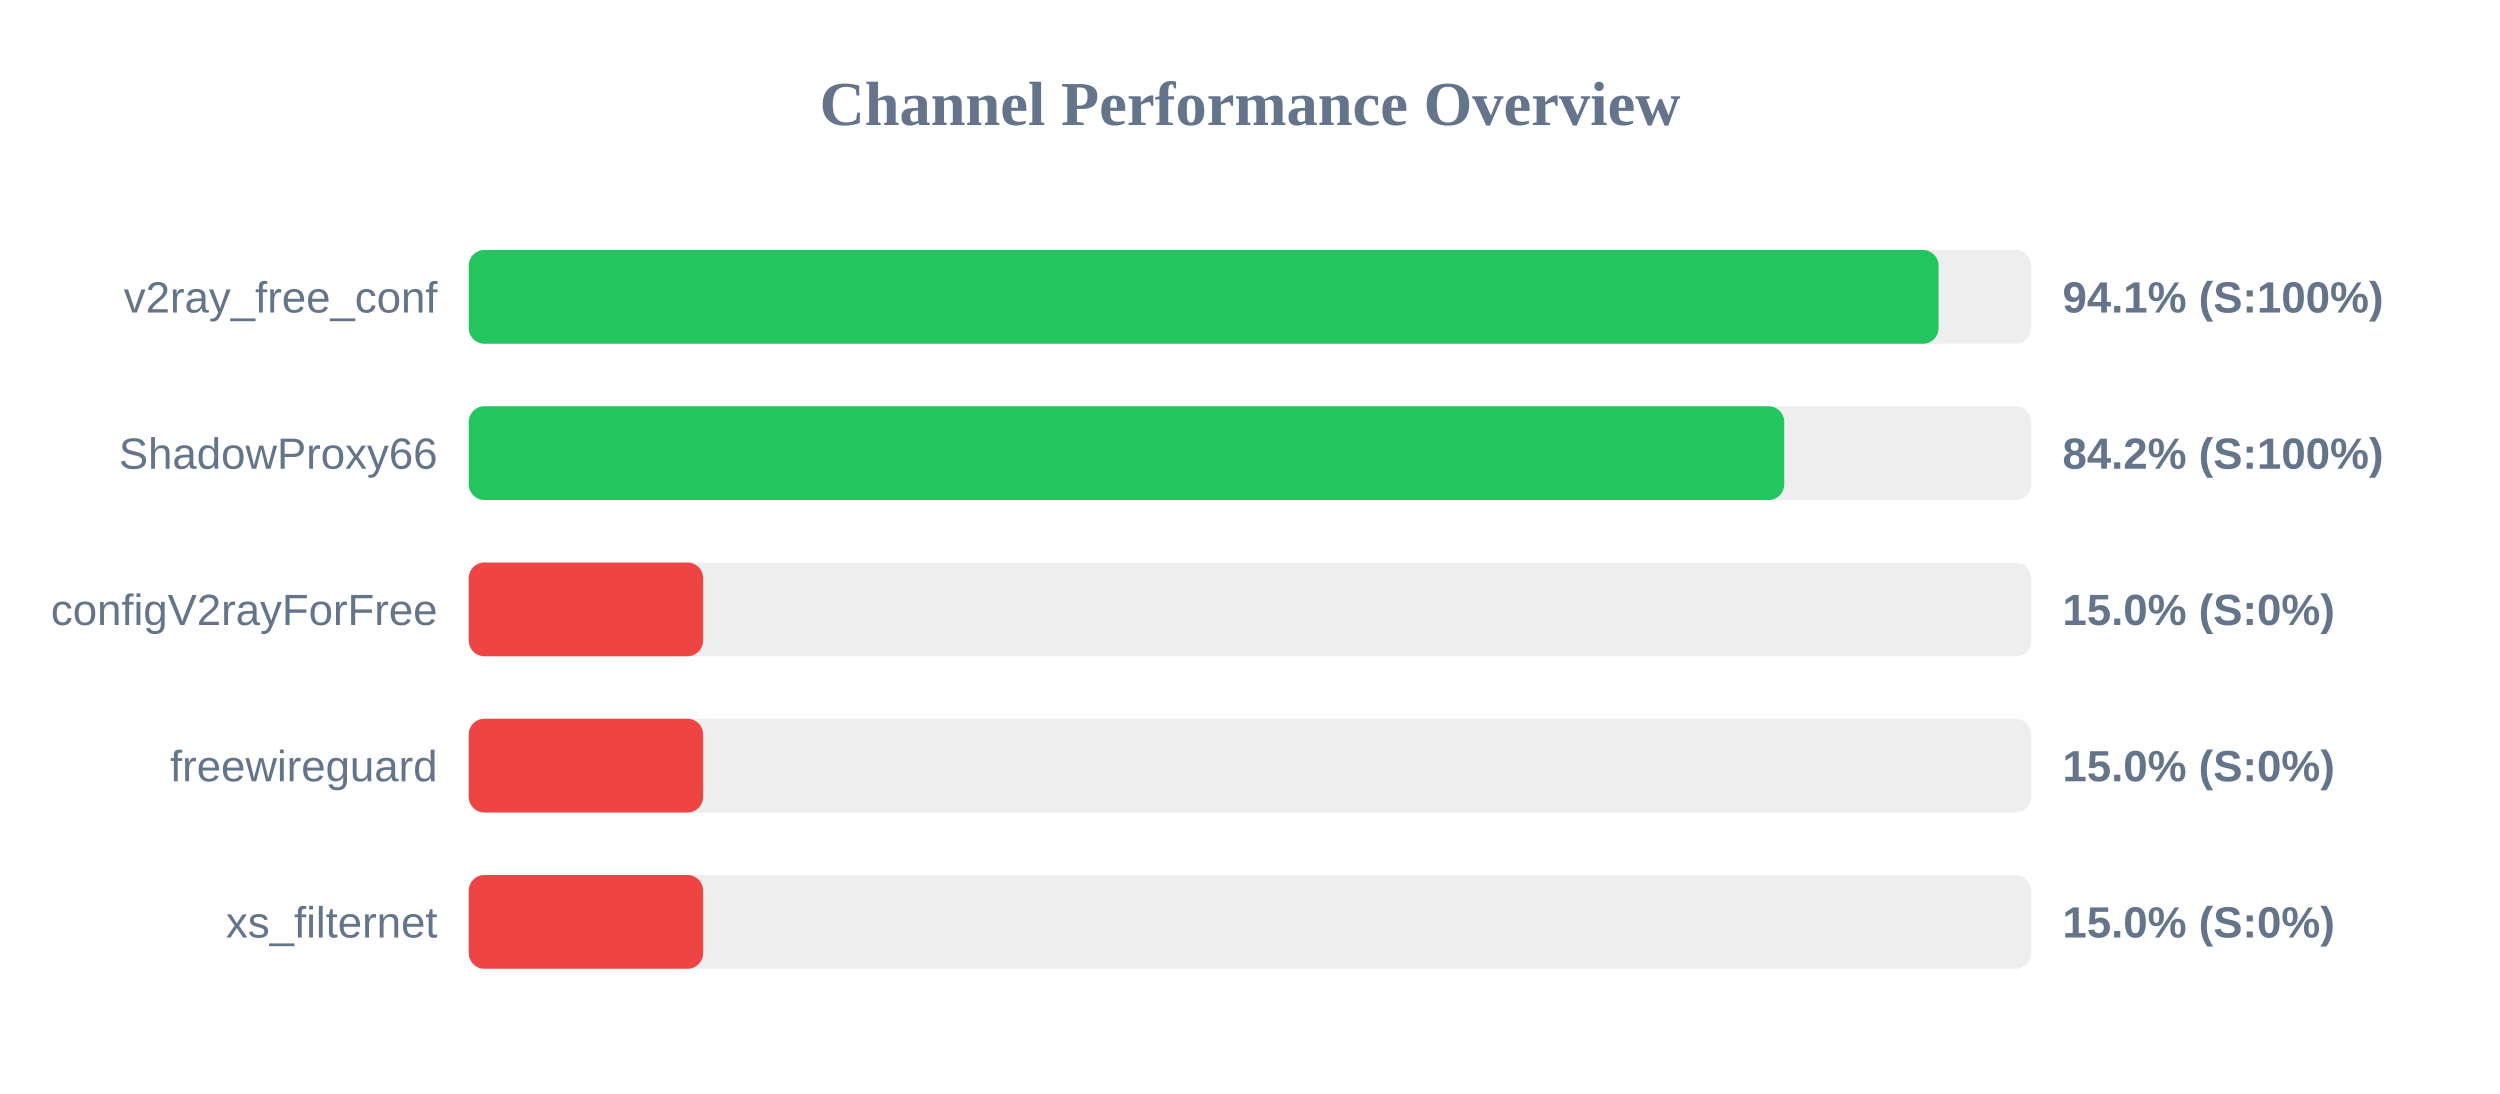
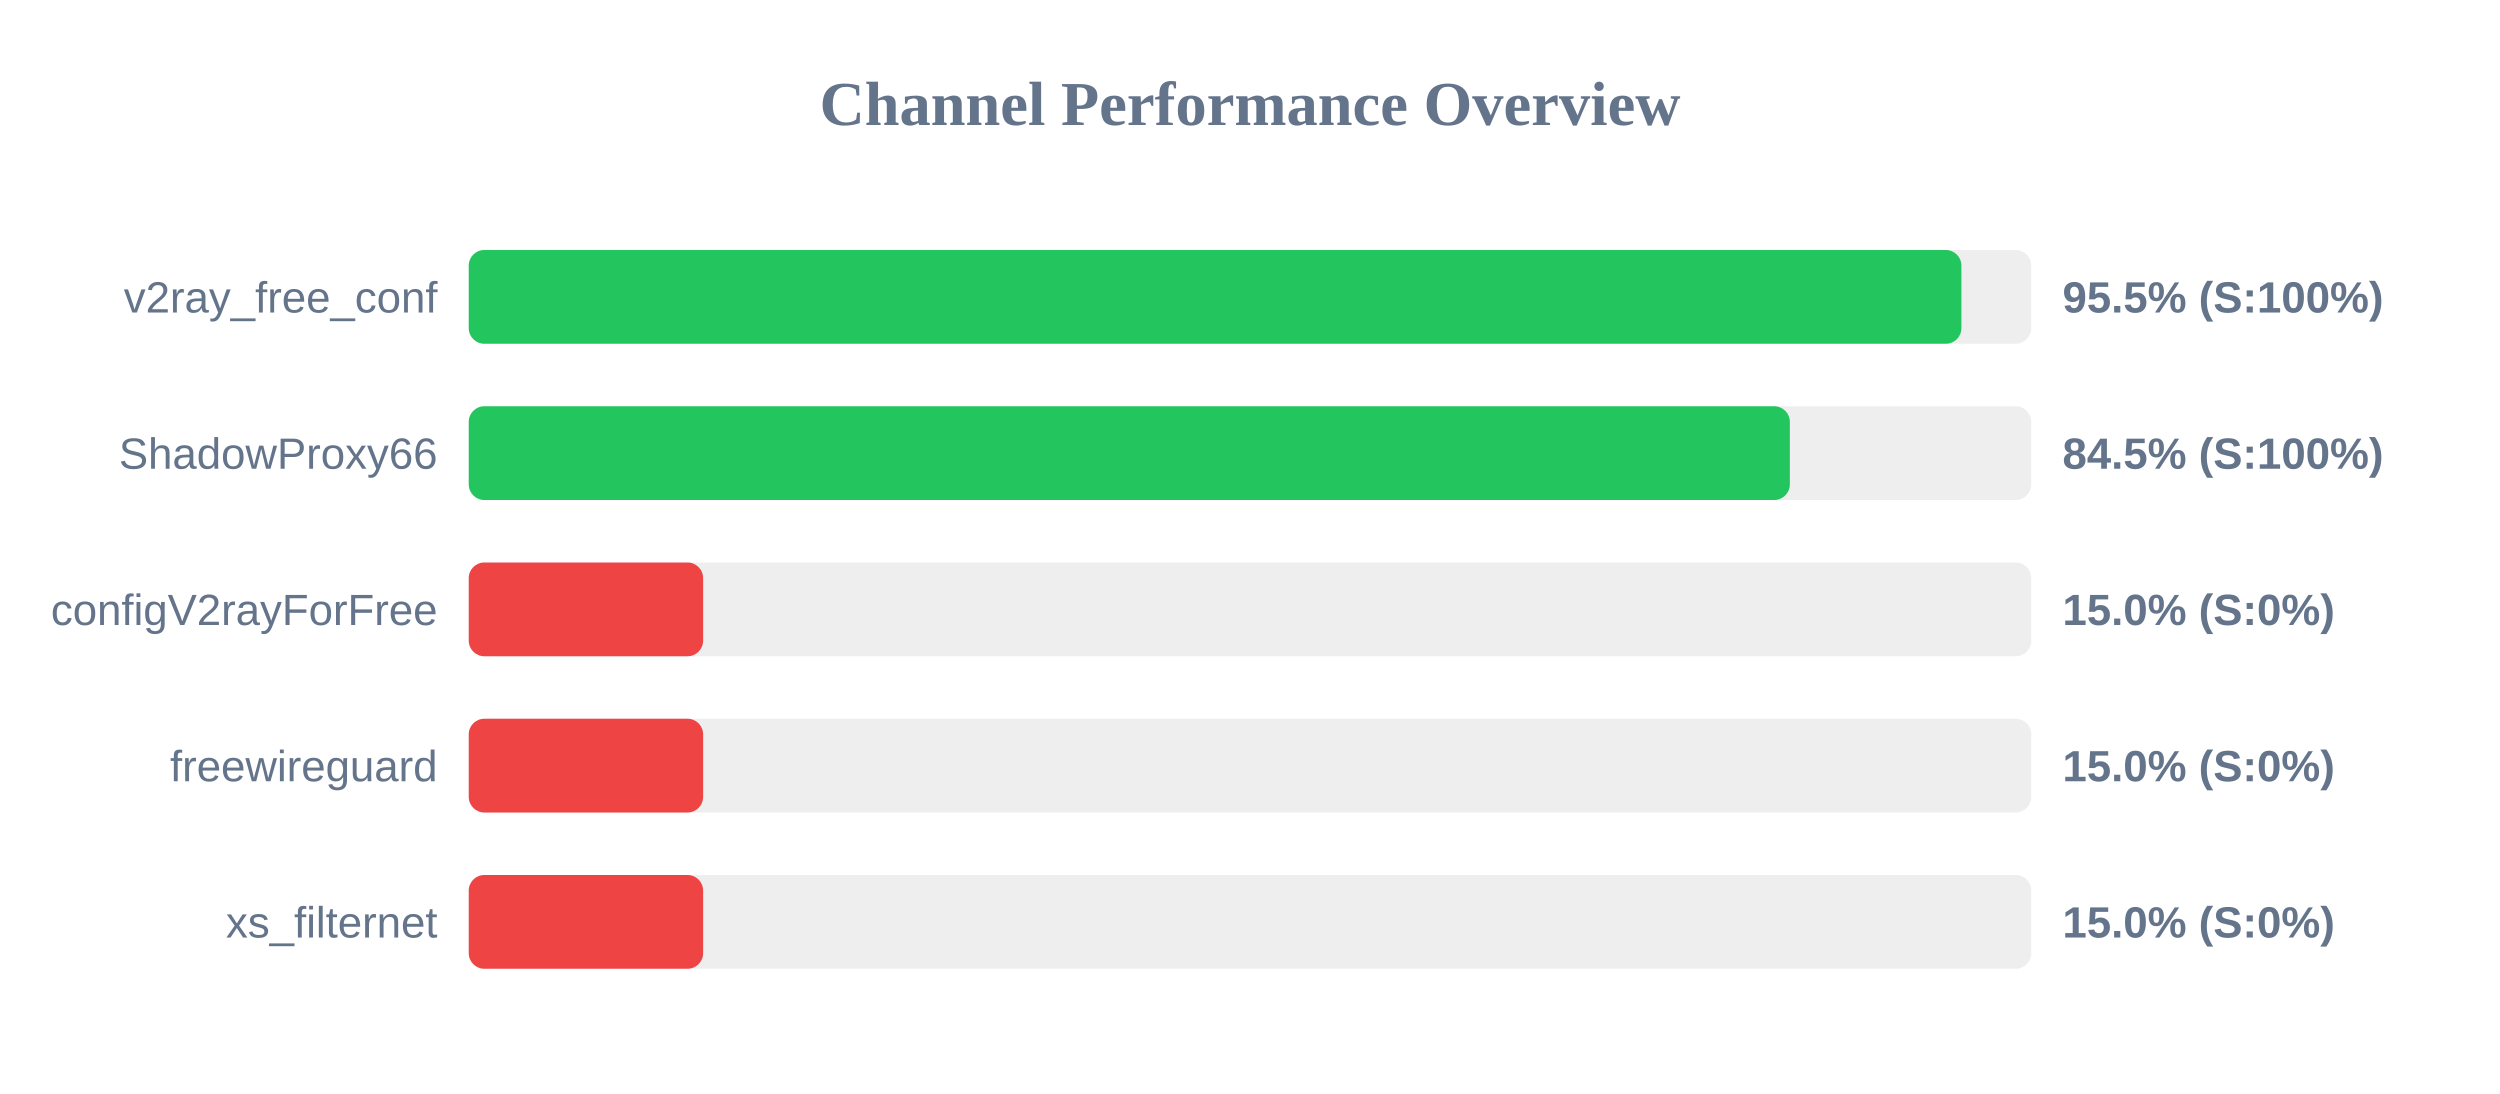
<svg xmlns="http://www.w3.org/2000/svg" width="800" height="350" version="1.1">
  <style>
        .row { font: 14px Arial; fill: #64748b; }
        .score { font: bold 14px Arial; fill: #64748b; }
    </style>
  <text x="400" y="40" text-anchor="middle" font-size="20px" font-weight="bold" fill="#64748b">Channel Performance Overview</text>
  <rect x="150" y="80" width="500" height="30" fill="#eee" rx="5" />
-   <rect x="150" y="80" width="470.35" height="30" fill="#22c55e" rx="5" />
+   <rect x="150" y="80" width="477.65" height="30" fill="#22c55e" rx="5" />
  <text x="140" y="100" text-anchor="end" class="row">v2ray_free_conf</text>
-   <text x="660" y="100" text-anchor="start" class="score">94.1% (S:100%)</text>
+   <text x="660" y="100" text-anchor="start" class="score">95.5% (S:100%)</text>
  <rect x="150" y="130" width="500" height="30" fill="#eee" rx="5" />
-   <rect x="150" y="130" width="420.95" height="30" fill="#22c55e" rx="5" />
+   <rect x="150" y="130" width="422.75" height="30" fill="#22c55e" rx="5" />
  <text x="140" y="150" text-anchor="end" class="row">ShadowProxy66</text>
-   <text x="660" y="150" text-anchor="start" class="score">84.2% (S:100%)</text>
+   <text x="660" y="150" text-anchor="start" class="score">84.5% (S:100%)</text>
  <rect x="150" y="180" width="500" height="30" fill="#eee" rx="5" />
  <rect x="150" y="180" width="75.0" height="30" fill="#ef4444" rx="5" />
  <text x="140" y="200" text-anchor="end" class="row">configV2rayForFree</text>
  <text x="660" y="200" text-anchor="start" class="score">15.0% (S:0%)</text>
  <rect x="150" y="230" width="500" height="30" fill="#eee" rx="5" />
  <rect x="150" y="230" width="75.0" height="30" fill="#ef4444" rx="5" />
  <text x="140" y="250" text-anchor="end" class="row">freewireguard</text>
  <text x="660" y="250" text-anchor="start" class="score">15.0% (S:0%)</text>
  <rect x="150" y="280" width="500" height="30" fill="#eee" rx="5" />
  <rect x="150" y="280" width="75.0" height="30" fill="#ef4444" rx="5" />
  <text x="140" y="300" text-anchor="end" class="row">xs_filternet</text>
  <text x="660" y="300" text-anchor="start" class="score">15.0% (S:0%)</text>
</svg>
